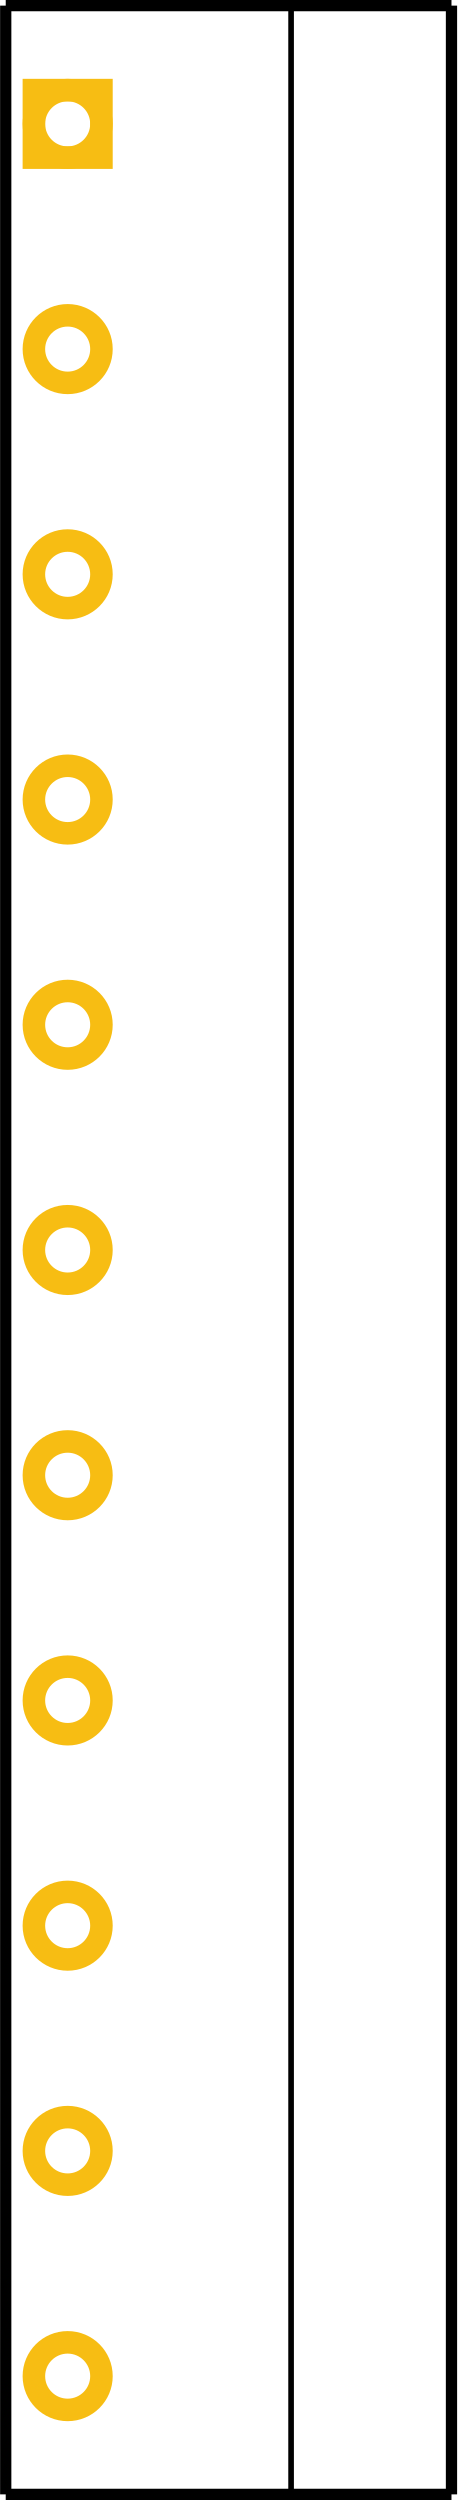
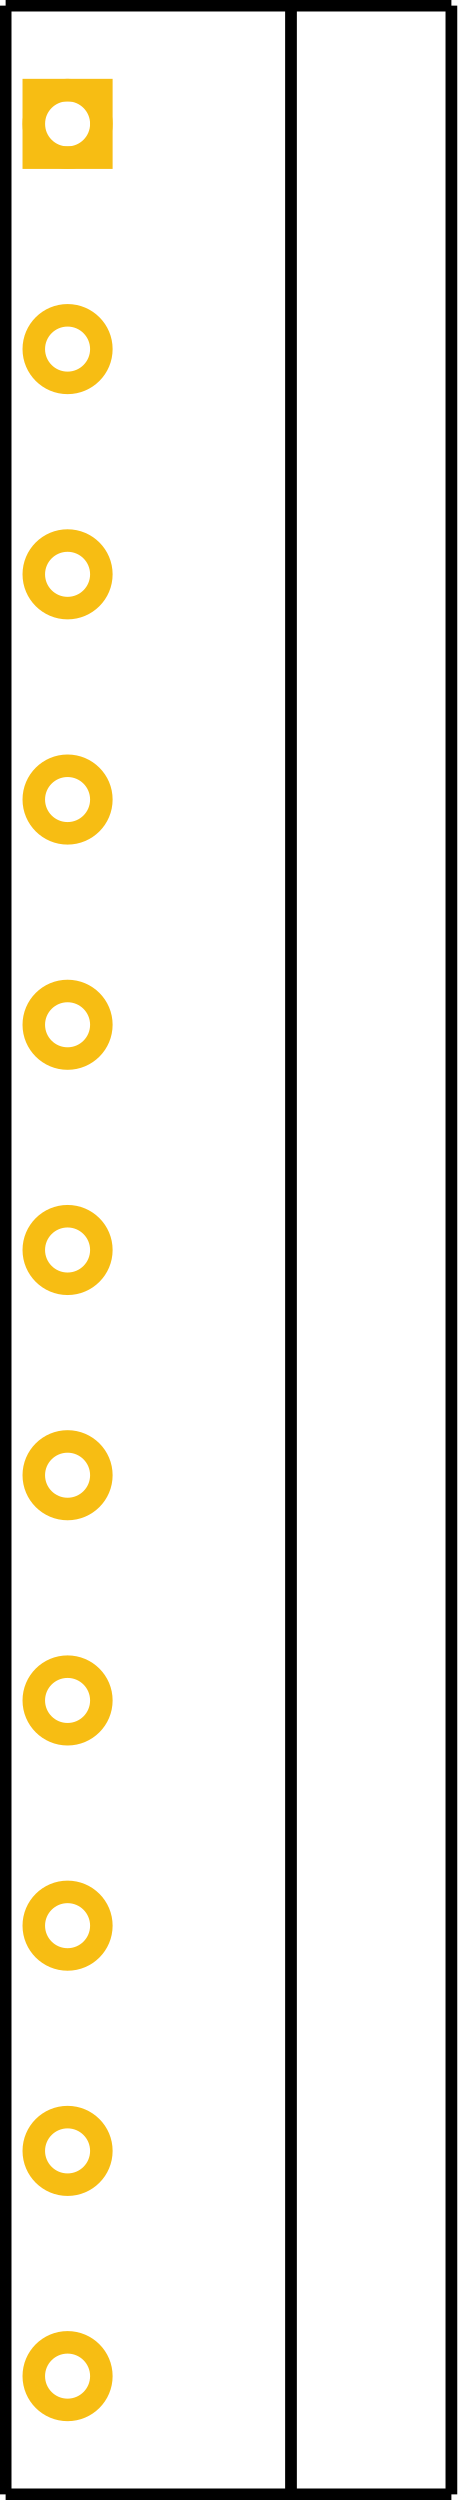
- <svg xmlns="http://www.w3.org/2000/svg" id="svg2" viewBox="0 0 405.827 2220" width="0.406in" height="2.22in" version="1.2">
-   <defs id="defs29" />
-   <g transform="translate(-140,-15)" id="silkscreen" gorn="0.0">
-     <line style="stroke:#000000;stroke-width:10" id="vertical-left" gorn="0.0.0" x2="145" x1="145" y2="2230" y1="20" />
-     <line style="stroke:#000000;stroke-width:10;stroke-miterlimit:4;stroke-dasharray:none" id="bottom" gorn="0.0.1" x2="540.827" x1="145" y2="2230" y1="2230" />
-     <line style="stroke:#000000;stroke-width:10" id="vertical-right" gorn="0.0.2" x2="540.827" x1="540.827" y2="20" y1="2230" />
-     <line style="stroke:#000000;stroke-width:10;stroke-miterlimit:4;stroke-dasharray:none" id="top" gorn="0.0.3" x2="145" x1="540.827" y2="20" y1="20" />
-     <line style="stroke:#000000;stroke-width:5" id="mid-vertical" gorn="0.0.4" x2="398.403" x1="398.403" y2="20" y1="2230" />
+ <svg xmlns="http://www.w3.org/2000/svg" version="1.1" x="0px" y="0px" width="29.219px" height="159.84px" viewBox="0 0 29.219 159.84" enable-background="new 0 0 29.219 159.84" xml:space="preserve">
+   <g id="silkscreen">
+     <line id="vertical-left" fill="none" stroke="#000000" stroke-width="0.75" x1="0.36" y1="0.36" x2="0.36" y2="159.48" />
+     <line id="bottom" fill="none" stroke="#000000" stroke-width="0.75" x1="0.36" y1="159.48" x2="28.86" y2="159.48" />
+     <line id="vertical-right" fill="none" stroke="#000000" stroke-width="0.75" x1="28.86" y1="159.48" x2="28.86" y2="0.36" />
+     <line id="top" fill="none" stroke="#000000" stroke-width="0.75" x1="28.86" y1="0.36" x2="0.36" y2="0.36" />
+     <line id="mid-vertical" fill="none" stroke="#000000" stroke-width="0.75" x1="18.605" y1="159.48" x2="18.605" y2="0.36" />
  </g>
-   <g transform="translate(-140,-15)" id="copper1" gorn="0.1">
-     <g id="copper0" gorn="0.1.0">
-       <rect style="fill:none;stroke:#f7bd13;stroke-width:20;stroke-opacity:1" id="square" width="60" height="60" y="95" x="170" gorn="0.1.0.0" />
-       <circle style="fill:none;stroke:#f7bd13;stroke-width:20;stroke-opacity:1" id="connector0pin" gorn="0.1.0.1" r="30" cy="125" cx="200" />
-       <circle style="fill:none;stroke:#f7bd13;stroke-width:20;stroke-opacity:1" id="connector1pin" gorn="0.1.0.2" r="30" cy="325" cx="200" />
-       <circle style="fill:none;stroke:#f7bd13;stroke-width:20;stroke-opacity:1" id="connector2pin" gorn="0.1.0.3" r="30" cy="525" cx="200" />
-       <circle style="fill:none;stroke:#f7bd13;stroke-width:20;stroke-opacity:1" id="connector3pin" gorn="0.1.0.4" r="30" cy="725" cx="200" />
-       <circle style="fill:none;stroke:#f7bd13;stroke-width:20;stroke-opacity:1" id="connector4pin" gorn="0.1.0.5" r="30" cy="925" cx="200" />
-       <circle style="fill:none;stroke:#f7bd13;stroke-width:20;stroke-opacity:1" id="connector5pin" gorn="0.1.0.6" r="30" cy="1125" cx="200" />
-       <circle style="fill:none;stroke:#f7bd13;stroke-width:20;stroke-opacity:1" id="connector6pin" gorn="0.1.0.7" r="30" cy="1325" cx="200" />
-       <circle style="fill:none;stroke:#f7bd13;stroke-width:20;stroke-opacity:1" id="connector7pin" gorn="0.1.0.8" r="30" cy="1525" cx="200" />
-       <circle style="fill:none;stroke:#f7bd13;stroke-width:20;stroke-opacity:1" id="connector8pin" gorn="0.1.0.9" r="30" cy="1725" cx="200" />
-       <circle style="fill:none;stroke:#f7bd13;stroke-width:20;stroke-opacity:1" id="connector9pin" gorn="0.1.0.10" r="30" cy="1925" cx="200" />
-       <circle style="fill:none;stroke:#f7bd13;stroke-width:20;stroke-opacity:1" id="connector10pin" gorn="0.1.0.11" r="30" cy="2125" cx="200" />
+   <g id="copper0">
+     <g id="copper1">
+       <g id="connector0pin">
+         <rect id="square" x="2.16" y="5.76" fill="none" stroke="#F7BD13" stroke-width="1.44" width="4.32" height="4.32" />
+         <circle fill="none" stroke="#F7BD13" stroke-width="1.44" cx="4.32" cy="7.92" r="2.16" />
+       </g>
+       <circle id="connector1pin" fill="none" stroke="#F7BD13" stroke-width="1.44" cx="4.32" cy="22.32" r="2.16" />
+       <circle id="connector2pin" fill="none" stroke="#F7BD13" stroke-width="1.44" cx="4.32" cy="36.72" r="2.16" />
+       <circle id="connector3pin" fill="none" stroke="#F7BD13" stroke-width="1.44" cx="4.32" cy="51.12" r="2.16" />
+       <circle id="connector4pin" fill="none" stroke="#F7BD13" stroke-width="1.44" cx="4.32" cy="65.52" r="2.16" />
+       <circle id="connector5pin" fill="none" stroke="#F7BD13" stroke-width="1.44" cx="4.32" cy="79.92" r="2.16" />
+       <circle id="connector6pin" fill="none" stroke="#F7BD13" stroke-width="1.44" cx="4.32" cy="94.32" r="2.16" />
+       <circle id="connector7pin" fill="none" stroke="#F7BD13" stroke-width="1.44" cx="4.32" cy="108.72" r="2.16" />
+       <circle id="connector8pin" fill="none" stroke="#F7BD13" stroke-width="1.44" cx="4.32" cy="123.12" r="2.16" />
+       <circle id="connector9pin" fill="none" stroke="#F7BD13" stroke-width="1.44" cx="4.32" cy="137.52" r="2.16" />
+       <circle id="connector10pin" fill="none" stroke="#F7BD13" stroke-width="1.44" cx="4.32" cy="151.92" r="2.16" />
    </g>
  </g>
-   <g style="stroke:none" id="unknown" gorn="0.1.0" transform="translate(-140,-15.00004)">
-     <circle style="fill:none;stroke:none;stroke-width:20;stroke-opacity:1" id="connector11pin" gorn="0.1.0.1" r="30" cy="125" cx="200" />
-     <circle style="fill:none;stroke:none;stroke-width:20;stroke-opacity:1" id="connector12pin" gorn="0.1.0.1" r="30" cy="325" cx="200" />
-     <circle style="fill:none;stroke:none;stroke-width:20;stroke-opacity:1" id="connector13pin" gorn="0.1.0.1" r="30" cy="525" cx="200" />
-     <circle style="fill:none;stroke:none;stroke-width:20;stroke-opacity:1" id="connector14pin" gorn="0.1.0.1" r="30" cy="725" cx="200" />
-     <circle style="fill:none;stroke:none;stroke-width:20;stroke-opacity:1" id="connector15pin" gorn="0.1.0.1" r="30" cy="925" cx="200" />
-     <circle style="fill:none;stroke:none;stroke-width:20;stroke-opacity:1" id="connector16pin" gorn="0.1.0.1" r="30" cy="1125" cx="200" />
-     <circle style="fill:none;stroke:none;stroke-width:20;stroke-opacity:1" id="connector17pin" gorn="0.1.0.1" r="30" cy="1325" cx="200" />
-     <circle style="fill:none;stroke:none;stroke-width:20;stroke-opacity:1" id="connector18pin" gorn="0.1.0.1" r="30" cy="1525" cx="200" />
-     <circle style="fill:none;stroke:none;stroke-width:20;stroke-opacity:1" id="connector19pin" gorn="0.1.0.1" r="30" cy="1725" cx="200" />
-     <circle style="fill:none;stroke:none;stroke-width:20;stroke-opacity:1" id="connector20pin" gorn="0.1.0.1" r="30" cy="1925" cx="200" />
-     <circle style="fill:none;stroke:none;stroke-width:20;stroke-opacity:1" id="connector21pin" gorn="0.1.0.1" r="30" cy="2125" cx="200" />
-   </g>
</svg>
